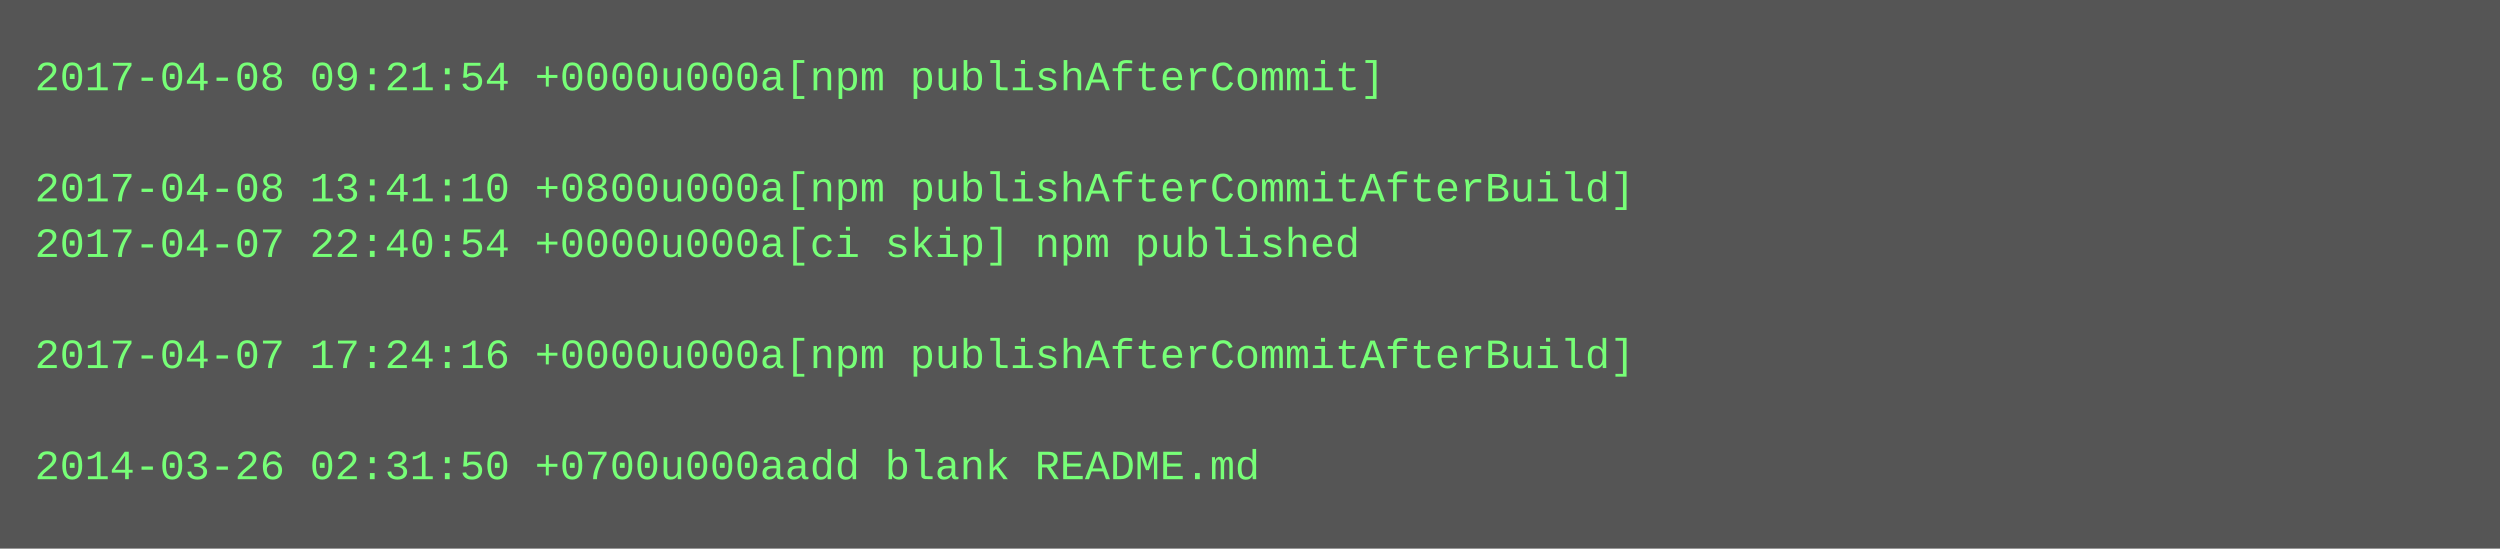
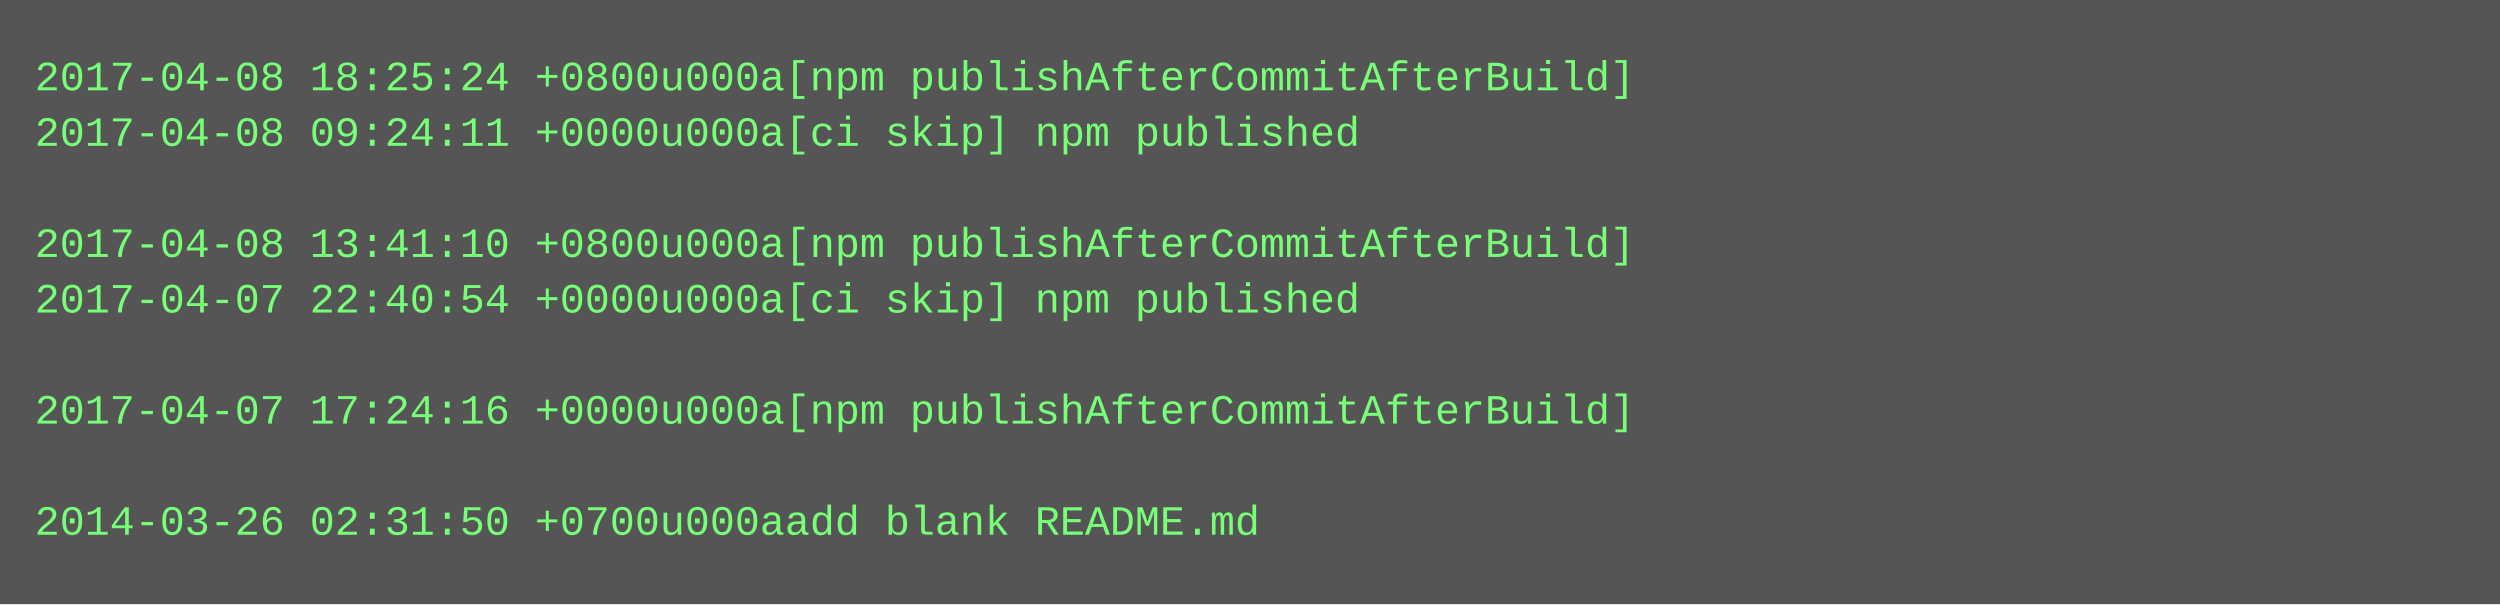
- <svg xmlns="http://www.w3.org/2000/svg" height="158" width="720">
-   <rect height="158" fill="#555" width="720" />
+ <svg xmlns="http://www.w3.org/2000/svg" height="174" width="720">
+   <rect height="174" fill="#555" width="720" />
  <text fill="#7f7" font-family="Courier New" font-size="12" xml:space="preserve">
-     <tspan x="10" y="26">2017-04-08 09:21:54 +0000u000a[npm publishAfterCommit]</tspan>
-     <tspan x="10" y="42" />
-     <tspan x="10" y="58">2017-04-08 13:41:10 +0800u000a[npm publishAfterCommitAfterBuild]</tspan>
-     <tspan x="10" y="74">2017-04-07 22:40:54 +0000u000a[ci skip] npm published</tspan>
-     <tspan x="10" y="90" />
-     <tspan x="10" y="106">2017-04-07 17:24:16 +0000u000a[npm publishAfterCommitAfterBuild]</tspan>
-     <tspan x="10" y="122" />
-     <tspan x="10" y="138">2014-03-26 02:31:50 +0700u000aadd blank README.md</tspan>
+     <tspan x="10" y="26">2017-04-08 18:25:24 +0800u000a[npm publishAfterCommitAfterBuild]</tspan>
+     <tspan x="10" y="42">2017-04-08 09:24:11 +0000u000a[ci skip] npm published</tspan>
+     <tspan x="10" y="58" />
+     <tspan x="10" y="74">2017-04-08 13:41:10 +0800u000a[npm publishAfterCommitAfterBuild]</tspan>
+     <tspan x="10" y="90">2017-04-07 22:40:54 +0000u000a[ci skip] npm published</tspan>
+     <tspan x="10" y="106" />
+     <tspan x="10" y="122">2017-04-07 17:24:16 +0000u000a[npm publishAfterCommitAfterBuild]</tspan>
+     <tspan x="10" y="138" />
+     <tspan x="10" y="154">2014-03-26 02:31:50 +0700u000aadd blank README.md</tspan>
  </text>
</svg>
